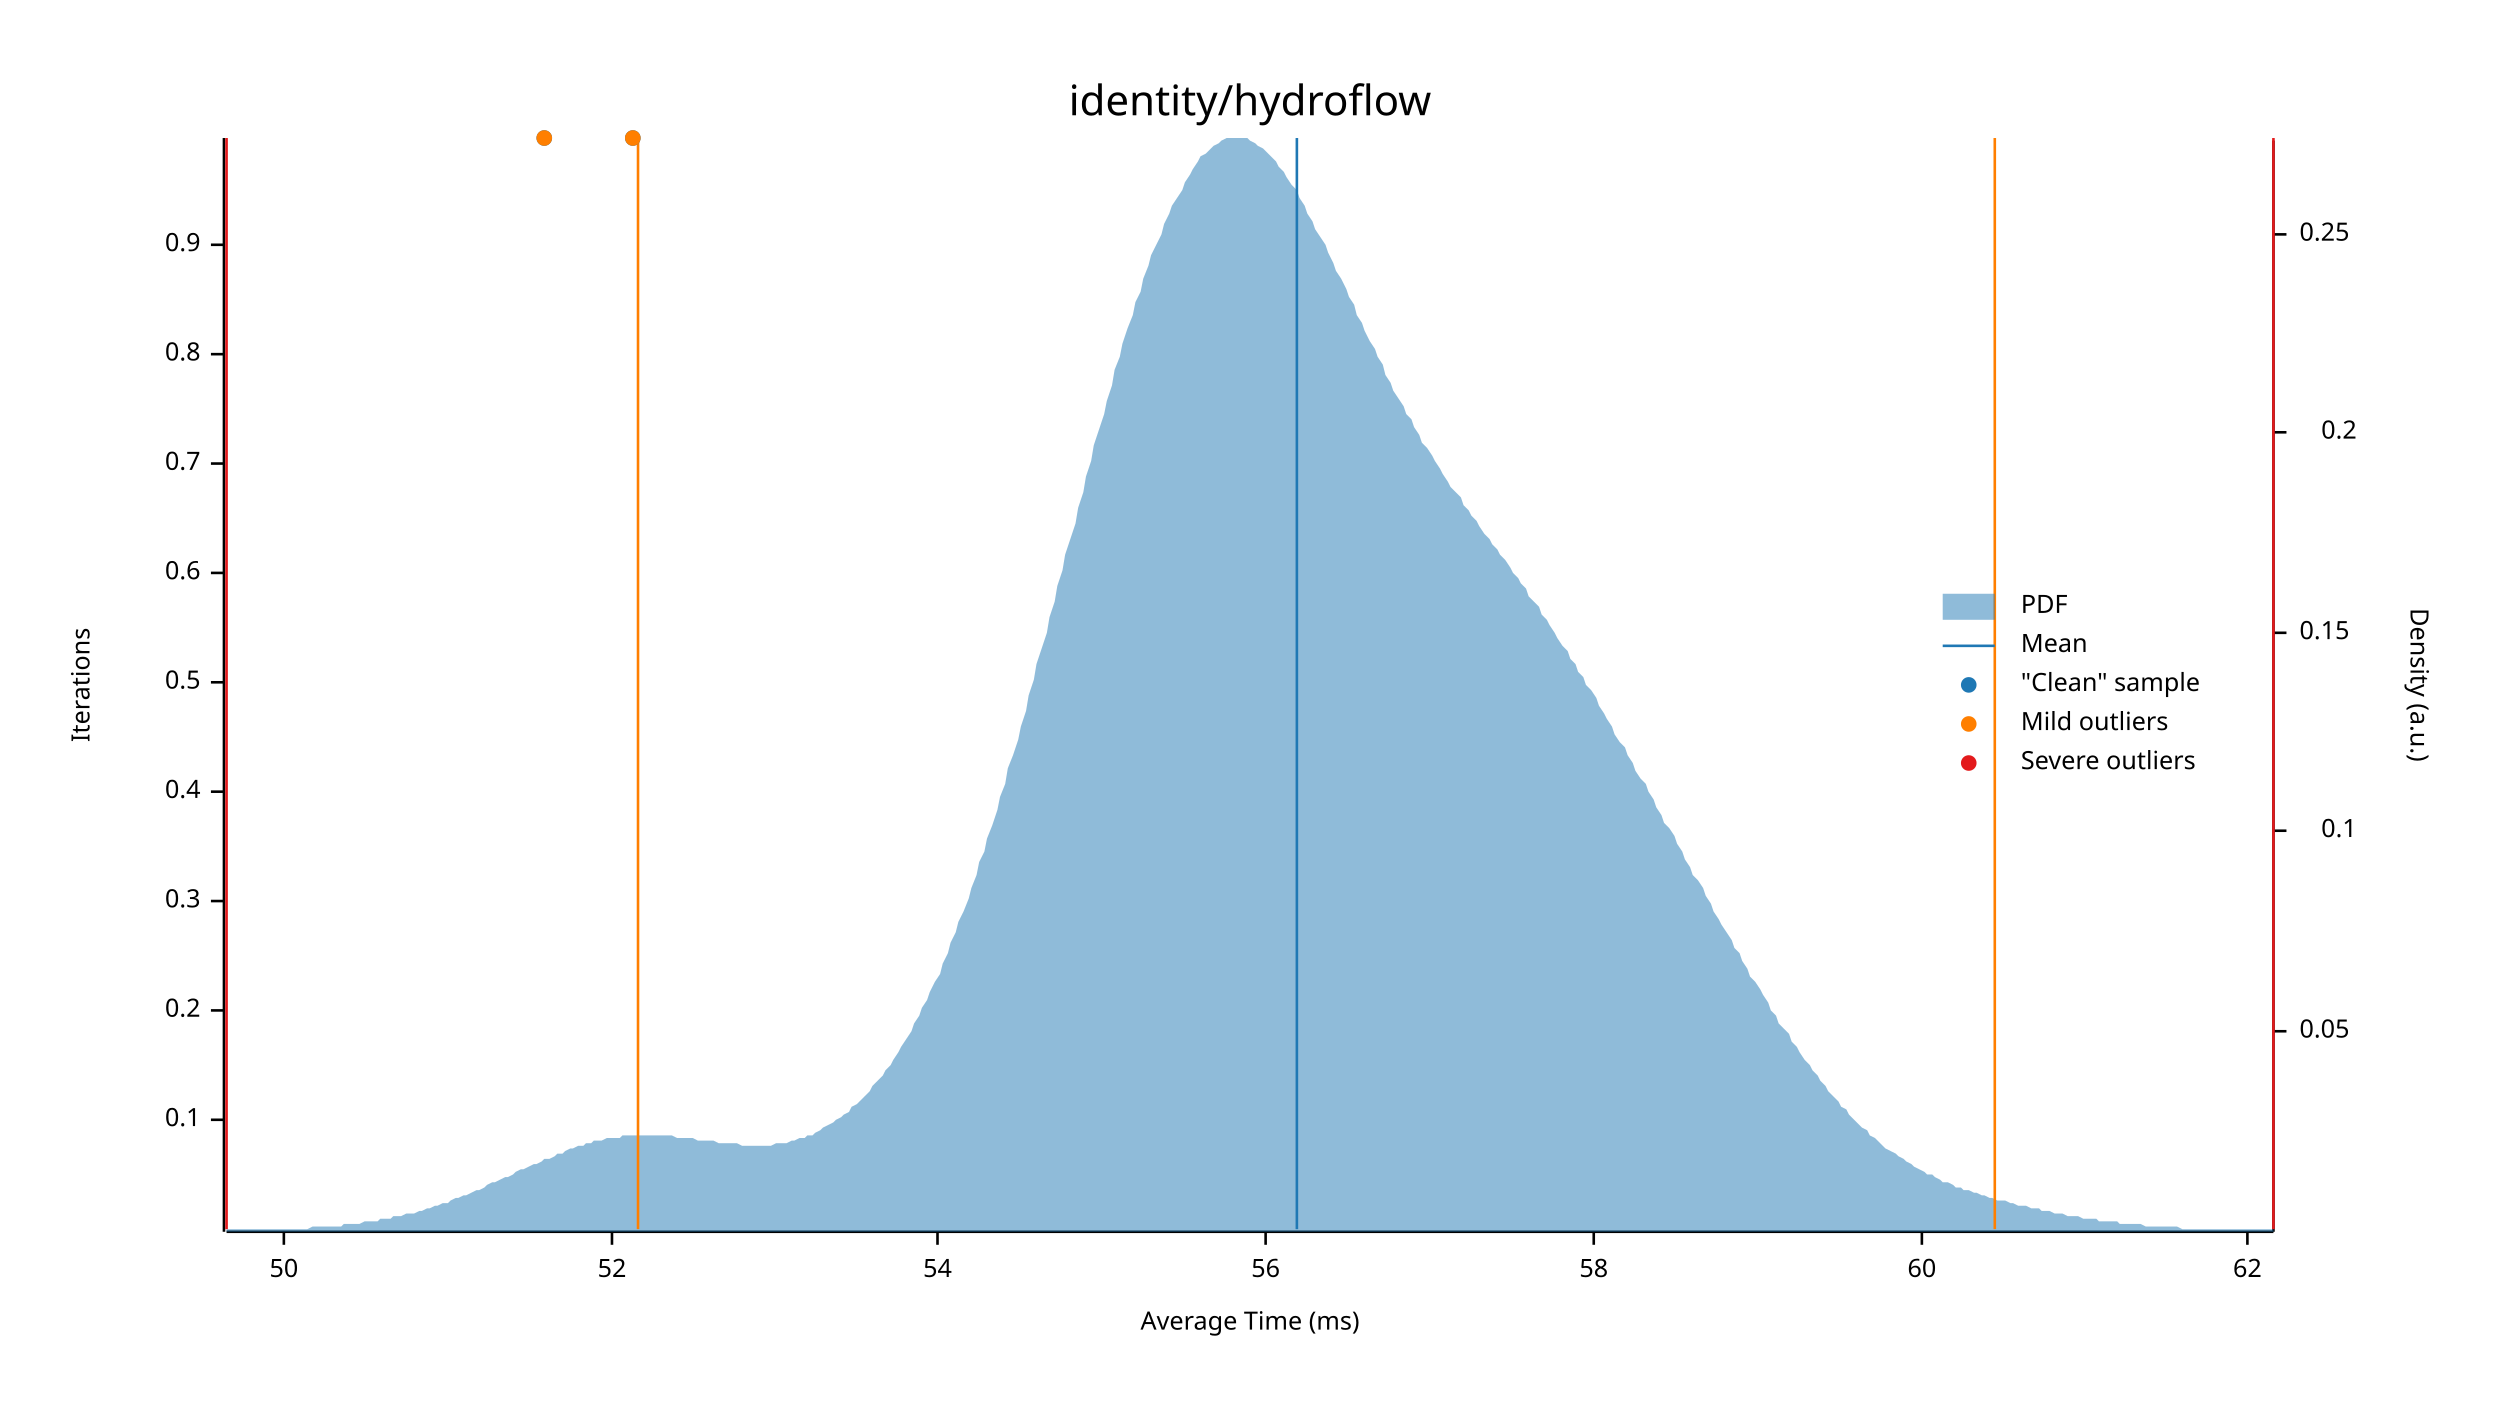
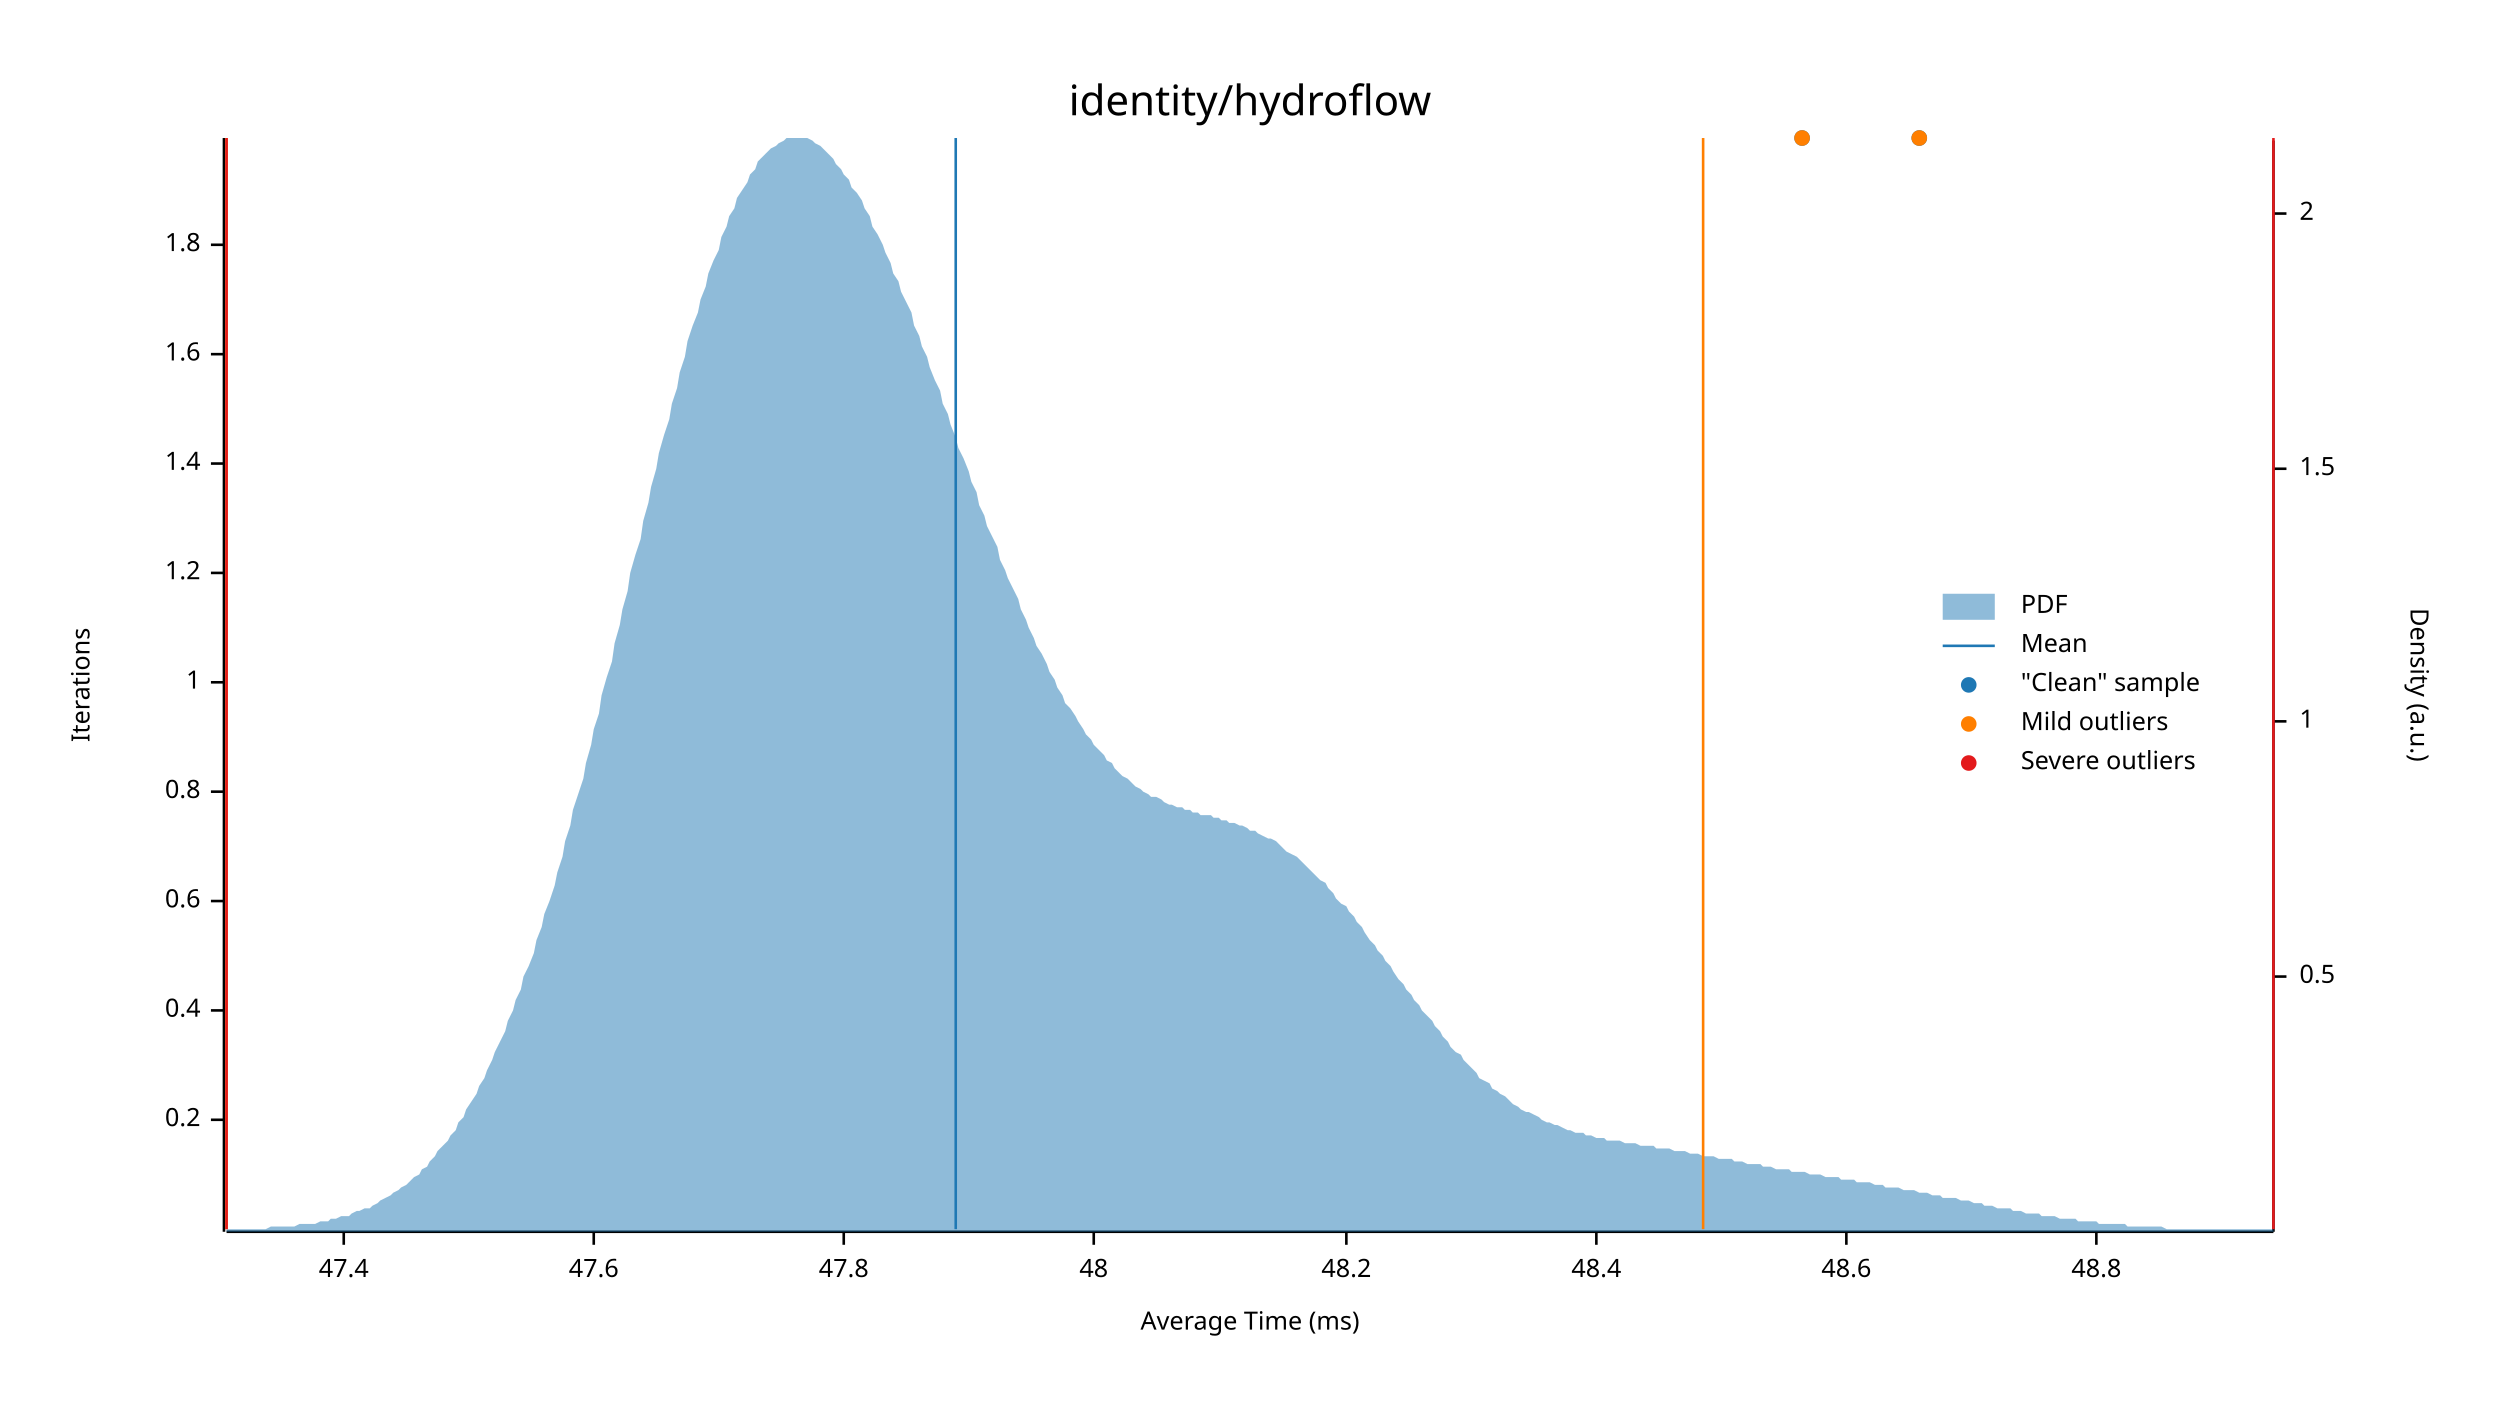
<svg xmlns="http://www.w3.org/2000/svg" width="960" height="540" viewBox="0 0 960 540">
  <text x="480" y="32" dy="0.76em" text-anchor="middle" font-family="sans-serif" font-size="16.129" opacity="1" fill="#000000">
identity/hydroflow
</text>
  <text x="27" y="263" dy="0.76em" text-anchor="middle" font-family="sans-serif" font-size="9.677" opacity="1" fill="#000000" transform="rotate(270, 27, 263)">
Iterations
</text>
  <text x="480" y="513" dy="-0.5ex" text-anchor="middle" font-family="sans-serif" font-size="9.677" opacity="1" fill="#000000">
Average Time (ms)
</text>
  <polyline fill="none" opacity="1" stroke="#000000" stroke-width="1" points="86,53 86,473 " />
  <text x="77" y="430" dy="0.5ex" text-anchor="end" font-family="sans-serif" font-size="9.677" opacity="1" fill="#000000">
- 0.1
+ 0.2
</text>
  <polyline fill="none" opacity="1" stroke="#000000" stroke-width="1" points="81,430 86,430 " />
  <text x="77" y="388" dy="0.5ex" text-anchor="end" font-family="sans-serif" font-size="9.677" opacity="1" fill="#000000">
- 0.2
+ 0.4
</text>
  <polyline fill="none" opacity="1" stroke="#000000" stroke-width="1" points="81,388 86,388 " />
  <text x="77" y="346" dy="0.5ex" text-anchor="end" font-family="sans-serif" font-size="9.677" opacity="1" fill="#000000">
- 0.3
+ 0.6
</text>
  <polyline fill="none" opacity="1" stroke="#000000" stroke-width="1" points="81,346 86,346 " />
  <text x="77" y="304" dy="0.5ex" text-anchor="end" font-family="sans-serif" font-size="9.677" opacity="1" fill="#000000">
- 0.4
+ 0.8
</text>
  <polyline fill="none" opacity="1" stroke="#000000" stroke-width="1" points="81,304 86,304 " />
  <text x="77" y="262" dy="0.5ex" text-anchor="end" font-family="sans-serif" font-size="9.677" opacity="1" fill="#000000">
- 0.5
+ 1
</text>
  <polyline fill="none" opacity="1" stroke="#000000" stroke-width="1" points="81,262 86,262 " />
  <text x="77" y="220" dy="0.5ex" text-anchor="end" font-family="sans-serif" font-size="9.677" opacity="1" fill="#000000">
- 0.6
+ 1.2
</text>
  <polyline fill="none" opacity="1" stroke="#000000" stroke-width="1" points="81,220 86,220 " />
  <text x="77" y="178" dy="0.5ex" text-anchor="end" font-family="sans-serif" font-size="9.677" opacity="1" fill="#000000">
- 0.7
+ 1.4
</text>
  <polyline fill="none" opacity="1" stroke="#000000" stroke-width="1" points="81,178 86,178 " />
  <text x="77" y="136" dy="0.5ex" text-anchor="end" font-family="sans-serif" font-size="9.677" opacity="1" fill="#000000">
- 0.8
+ 1.6
</text>
  <polyline fill="none" opacity="1" stroke="#000000" stroke-width="1" points="81,136 86,136 " />
  <text x="77" y="94" dy="0.5ex" text-anchor="end" font-family="sans-serif" font-size="9.677" opacity="1" fill="#000000">
- 0.9
+ 1.8
</text>
  <polyline fill="none" opacity="1" stroke="#000000" stroke-width="1" points="81,94 86,94 " />
  <polyline fill="none" opacity="1" stroke="#000000" stroke-width="1" points="87,473 873,473 " />
-   <text x="109" y="483" dy="0.76em" text-anchor="middle" font-family="sans-serif" font-size="9.677" opacity="1" fill="#000000">
- 50
+   <text x="132" y="483" dy="0.76em" text-anchor="middle" font-family="sans-serif" font-size="9.677" opacity="1" fill="#000000">
+ 47.4
</text>
-   <polyline fill="none" opacity="1" stroke="#000000" stroke-width="1" points="109,473 109,478 " />
-   <text x="235" y="483" dy="0.76em" text-anchor="middle" font-family="sans-serif" font-size="9.677" opacity="1" fill="#000000">
- 52
+   <polyline fill="none" opacity="1" stroke="#000000" stroke-width="1" points="132,473 132,478 " />
+   <text x="228" y="483" dy="0.76em" text-anchor="middle" font-family="sans-serif" font-size="9.677" opacity="1" fill="#000000">
+ 47.6
</text>
-   <polyline fill="none" opacity="1" stroke="#000000" stroke-width="1" points="235,473 235,478 " />
-   <text x="360" y="483" dy="0.76em" text-anchor="middle" font-family="sans-serif" font-size="9.677" opacity="1" fill="#000000">
- 54
+   <polyline fill="none" opacity="1" stroke="#000000" stroke-width="1" points="228,473 228,478 " />
+   <text x="324" y="483" dy="0.76em" text-anchor="middle" font-family="sans-serif" font-size="9.677" opacity="1" fill="#000000">
+ 47.8
</text>
-   <polyline fill="none" opacity="1" stroke="#000000" stroke-width="1" points="360,473 360,478 " />
-   <text x="486" y="483" dy="0.76em" text-anchor="middle" font-family="sans-serif" font-size="9.677" opacity="1" fill="#000000">
- 56
+   <polyline fill="none" opacity="1" stroke="#000000" stroke-width="1" points="324,473 324,478 " />
+   <text x="420" y="483" dy="0.76em" text-anchor="middle" font-family="sans-serif" font-size="9.677" opacity="1" fill="#000000">
+ 48
</text>
-   <polyline fill="none" opacity="1" stroke="#000000" stroke-width="1" points="486,473 486,478 " />
-   <text x="612" y="483" dy="0.76em" text-anchor="middle" font-family="sans-serif" font-size="9.677" opacity="1" fill="#000000">
- 58
+   <polyline fill="none" opacity="1" stroke="#000000" stroke-width="1" points="420,473 420,478 " />
+   <text x="517" y="483" dy="0.76em" text-anchor="middle" font-family="sans-serif" font-size="9.677" opacity="1" fill="#000000">
+ 48.2
</text>
-   <polyline fill="none" opacity="1" stroke="#000000" stroke-width="1" points="612,473 612,478 " />
-   <text x="738" y="483" dy="0.76em" text-anchor="middle" font-family="sans-serif" font-size="9.677" opacity="1" fill="#000000">
- 60
+   <polyline fill="none" opacity="1" stroke="#000000" stroke-width="1" points="517,473 517,478 " />
+   <text x="613" y="483" dy="0.76em" text-anchor="middle" font-family="sans-serif" font-size="9.677" opacity="1" fill="#000000">
+ 48.4
</text>
-   <polyline fill="none" opacity="1" stroke="#000000" stroke-width="1" points="738,473 738,478 " />
-   <text x="863" y="483" dy="0.76em" text-anchor="middle" font-family="sans-serif" font-size="9.677" opacity="1" fill="#000000">
- 62
+   <polyline fill="none" opacity="1" stroke="#000000" stroke-width="1" points="613,473 613,478 " />
+   <text x="709" y="483" dy="0.76em" text-anchor="middle" font-family="sans-serif" font-size="9.677" opacity="1" fill="#000000">
+ 48.6
</text>
-   <polyline fill="none" opacity="1" stroke="#000000" stroke-width="1" points="863,473 863,478 " />
+   <polyline fill="none" opacity="1" stroke="#000000" stroke-width="1" points="709,473 709,478 " />
+   <text x="805" y="483" dy="0.76em" text-anchor="middle" font-family="sans-serif" font-size="9.677" opacity="1" fill="#000000">
+ 48.8
+ </text>
+   <polyline fill="none" opacity="1" stroke="#000000" stroke-width="1" points="805,473 805,478 " />
  <text x="933" y="263" dy="0.76em" text-anchor="middle" font-family="sans-serif" font-size="9.677" opacity="1" fill="#000000" transform="rotate(90, 933, 263)">
Density (a.u.)
</text>
  <polyline fill="none" opacity="1" stroke="#000000" stroke-width="1" points="873,54 873,473 " />
-   <text x="883" y="396" dy="0.5ex" text-anchor="start" font-family="sans-serif" font-size="9.677" opacity="1" fill="#000000">
- 0.05
+   <text x="883" y="375" dy="0.5ex" text-anchor="start" font-family="sans-serif" font-size="9.677" opacity="1" fill="#000000">
+ 0.5
</text>
-   <polyline fill="none" opacity="1" stroke="#000000" stroke-width="1" points="873,396 878,396 " />
-   <text x="905" y="319" dy="0.5ex" text-anchor="end" font-family="sans-serif" font-size="9.677" opacity="1" fill="#000000">
- 0.1
+   <polyline fill="none" opacity="1" stroke="#000000" stroke-width="1" points="873,375 878,375 " />
+   <text x="883" y="277" dy="0.5ex" text-anchor="start" font-family="sans-serif" font-size="9.677" opacity="1" fill="#000000">
+ 1
</text>
-   <polyline fill="none" opacity="1" stroke="#000000" stroke-width="1" points="873,319 878,319 " />
-   <text x="883" y="243" dy="0.5ex" text-anchor="start" font-family="sans-serif" font-size="9.677" opacity="1" fill="#000000">
- 0.15
+   <polyline fill="none" opacity="1" stroke="#000000" stroke-width="1" points="873,277 878,277 " />
+   <text x="883" y="180" dy="0.5ex" text-anchor="start" font-family="sans-serif" font-size="9.677" opacity="1" fill="#000000">
+ 1.5
</text>
-   <polyline fill="none" opacity="1" stroke="#000000" stroke-width="1" points="873,243 878,243 " />
-   <text x="905" y="166" dy="0.5ex" text-anchor="end" font-family="sans-serif" font-size="9.677" opacity="1" fill="#000000">
- 0.2
+   <polyline fill="none" opacity="1" stroke="#000000" stroke-width="1" points="873,180 878,180 " />
+   <text x="883" y="82" dy="0.5ex" text-anchor="start" font-family="sans-serif" font-size="9.677" opacity="1" fill="#000000">
+ 2
</text>
-   <polyline fill="none" opacity="1" stroke="#000000" stroke-width="1" points="873,166 878,166 " />
-   <text x="883" y="90" dy="0.5ex" text-anchor="start" font-family="sans-serif" font-size="9.677" opacity="1" fill="#000000">
- 0.25
- </text>
-   <polyline fill="none" opacity="1" stroke="#000000" stroke-width="1" points="873,90 878,90 " />
-   <polygon opacity="0.5" fill="#1F78B4" points="87,472 88,472 90,472 91,472 93,472 94,472 96,472 98,472 99,472 101,472 102,472 104,472 105,472 107,472 109,472 110,472 112,472 113,472 115,472 116,472 118,472 120,471 121,471 123,471 124,471 126,471 127,471 129,471 131,471 132,470 134,470 135,470 137,470 138,470 140,469 142,469 143,469 145,469 146,468 148,468 150,468 151,467 153,467 154,467 156,466 157,466 159,466 161,465 162,465 164,464 165,464 167,463 168,463 170,462 172,462 173,461 175,460 176,460 178,459 179,459 181,458 183,457 184,457 186,456 187,455 189,454 190,454 192,453 194,452 195,452 197,451 198,450 200,449 201,449 203,448 205,447 206,447 208,446 209,445 211,445 213,444 214,443 216,443 217,442 219,441 220,441 222,440 224,440 225,439 227,439 228,438 230,438 231,438 233,437 235,437 236,437 238,437 239,436 241,436 242,436 244,436 246,436 247,436 249,436 250,436 252,436 253,436 255,436 257,436 258,436 260,437 261,437 263,437 264,437 266,437 268,438 269,438 271,438 272,438 274,438 276,439 277,439 279,439 280,439 282,439 283,439 285,440 287,440 288,440 290,440 291,440 293,440 294,440 296,440 298,439 299,439 301,439 302,439 304,438 305,438 307,437 309,437 310,436 312,436 313,435 315,434 316,433 318,432 320,431 321,430 323,429 324,428 326,427 327,425 329,424 331,422 332,421 334,419 335,417 337,415 339,413 340,411 342,409 343,407 345,404 346,402 348,399 350,396 351,393 353,390 354,387 356,384 357,381 359,377 361,374 362,370 364,366 365,362 367,358 368,354 370,350 372,345 373,341 375,336 376,331 378,327 379,322 381,317 383,311 384,306 386,301 387,295 389,290 391,284 392,279 394,273 395,267 397,261 398,255 400,249 402,243 403,237 405,231 406,225 408,219 409,213 411,207 413,201 414,195 416,189 417,183 419,177 420,171 422,165 424,159 425,154 427,148 428,142 430,137 431,132 433,126 435,121 436,116 438,112 439,107 441,102 442,98 444,94 446,90 447,86 449,82 450,79 452,76 454,73 455,70 457,67 458,65 460,62 461,60 463,59 465,57 466,56 468,55 469,54 471,53 472,53 474,53 476,53 477,53 479,53 480,54 482,55 483,56 485,57 487,59 488,60 490,62 491,64 493,66 494,68 496,71 498,73 499,76 501,79 502,82 504,85 505,88 507,91 509,94 510,97 512,101 513,104 515,107 517,111 518,114 520,117 521,121 523,124 524,127 526,131 528,134 529,137 531,140 532,144 534,147 535,150 537,153 539,156 540,159 542,161 543,164 545,167 546,170 548,172 550,175 551,177 553,180 554,182 556,185 557,187 559,189 561,191 562,194 564,196 565,198 567,200 568,202 570,205 572,207 573,209 575,211 576,213 578,215 580,218 581,220 583,222 584,224 586,226 587,229 589,231 591,233 592,236 594,238 595,240 597,243 598,245 600,248 602,250 603,253 605,255 606,258 608,260 609,263 611,265 613,268 614,271 616,274 617,276 619,279 620,282 622,285 624,287 625,290 627,293 628,296 630,299 632,301 633,304 635,307 636,310 638,313 639,316 641,318 643,321 644,324 646,327 647,330 649,333 650,336 652,338 654,341 655,344 657,347 658,350 660,353 661,355 663,358 665,361 666,364 668,366 669,369 671,372 672,375 674,377 676,380 677,382 679,385 680,388 682,390 683,393 685,395 687,397 688,400 690,402 691,404 693,407 695,409 696,411 698,413 699,415 701,417 702,419 704,421 706,423 707,425 709,426 710,428 712,430 713,431 715,433 717,434 718,436 720,437 721,438 723,440 724,441 726,442 728,443 729,444 731,445 732,446 734,447 735,448 737,449 739,450 740,451 742,451 743,452 745,453 746,454 748,454 750,455 751,456 753,456 754,457 756,457 758,458 759,458 761,459 762,459 764,460 765,460 767,461 769,461 770,461 772,462 773,462 775,463 776,463 778,463 780,464 781,464 783,464 784,465 786,465 787,465 789,466 791,466 792,466 794,467 795,467 797,467 798,467 800,468 802,468 803,468 805,468 806,469 808,469 809,469 811,469 813,469 814,470 816,470 817,470 819,470 821,470 822,470 824,471 825,471 827,471 828,471 830,471 832,471 833,471 835,471 836,471 838,472 839,472 841,472 843,472 844,472 846,472 847,472 849,472 850,472 852,472 854,472 855,472 857,472 858,472 860,472 861,472 863,472 865,472 866,472 868,472 869,472 871,472 873,472 873,473 87,473 " />
-   <polyline fill="none" opacity="1" stroke="#1F78B4" stroke-width="1" points="498,472 498,53 " />
-   <polyline fill="none" opacity="1" stroke="#FF7F00" stroke-width="1" points="245,472 245,53 " />
-   <polyline fill="none" opacity="1" stroke="#FF7F00" stroke-width="1" points="766,472 766,53 " />
+   <polyline fill="none" opacity="1" stroke="#000000" stroke-width="1" points="873,82 878,82 " />
+   <polygon opacity="0.5" fill="#1F78B4" points="87,472 88,472 90,472 91,472 93,472 94,472 96,472 98,472 99,472 101,472 102,472 104,471 105,471 107,471 109,471 110,471 112,471 113,471 115,470 116,470 118,470 120,470 121,470 123,469 124,469 126,469 127,468 129,468 131,467 132,467 134,467 135,466 137,465 138,465 140,464 142,464 143,463 145,462 146,461 148,460 150,459 151,458 153,457 154,456 156,455 157,454 159,452 161,451 162,449 164,448 165,446 167,444 168,442 170,440 172,438 173,436 175,434 176,431 178,429 179,426 181,423 183,420 184,417 186,414 187,411 189,407 190,404 192,400 194,396 195,392 197,388 198,384 200,380 201,375 203,371 205,366 206,361 208,356 209,351 211,346 213,340 214,335 216,329 217,323 219,317 220,311 222,305 224,299 225,293 227,286 228,280 230,274 231,267 233,260 235,254 236,247 238,240 239,234 241,227 242,220 244,213 246,207 247,200 249,193 250,187 252,180 253,174 255,167 257,161 258,155 260,149 261,143 263,137 264,131 266,125 268,120 269,115 271,110 272,105 274,100 276,96 277,91 279,87 280,83 282,80 283,76 285,73 287,70 288,67 290,65 291,62 293,60 294,59 296,57 298,56 299,55 301,54 302,53 304,53 305,53 307,53 309,53 310,53 312,54 313,55 315,56 316,57 318,59 320,61 321,63 323,65 324,67 326,69 327,72 329,74 331,77 332,80 334,83 335,87 337,90 339,94 340,97 342,101 343,105 345,108 346,112 348,116 350,120 351,125 353,129 354,133 356,137 357,141 359,146 361,150 362,155 364,159 365,163 367,168 368,172 370,176 372,181 373,185 375,189 376,194 378,198 379,202 381,206 383,210 384,215 386,219 387,222 389,226 391,230 392,234 394,238 395,241 397,245 398,248 400,251 402,255 403,258 405,261 406,264 408,267 409,270 411,272 413,275 414,277 416,280 417,282 419,284 420,286 422,288 424,290 425,292 427,293 428,295 430,297 431,298 433,299 435,301 436,302 438,303 439,304 441,305 442,306 444,306 446,307 447,308 449,309 450,309 452,310 454,310 455,311 457,311 458,312 460,312 461,313 463,313 465,313 466,314 468,314 469,315 471,315 472,316 474,316 476,317 477,317 479,318 480,319 482,319 483,320 485,321 487,322 488,322 490,323 491,324 493,326 494,327 496,328 498,329 499,330 501,332 502,333 504,335 505,336 507,338 509,339 510,341 512,343 513,345 515,347 517,348 518,350 520,352 521,354 523,356 524,358 526,361 528,363 529,365 531,367 532,369 534,371 535,373 537,376 539,378 540,380 542,382 543,384 545,386 546,388 548,390 550,392 551,394 553,396 554,398 556,400 557,402 559,404 561,405 562,407 564,409 565,410 567,412 568,414 570,415 572,416 573,418 575,419 576,420 578,421 580,423 581,424 583,425 584,426 586,427 587,427 589,428 591,429 592,430 594,431 595,431 597,432 598,432 600,433 602,434 603,434 605,435 606,435 608,435 609,436 611,436 613,437 614,437 616,437 617,438 619,438 620,438 622,438 624,439 625,439 627,439 628,439 630,440 632,440 633,440 635,440 636,441 638,441 639,441 641,441 643,442 644,442 646,442 647,442 649,443 650,443 652,443 654,444 655,444 657,444 658,444 660,445 661,445 663,445 665,445 666,446 668,446 669,446 671,447 672,447 674,447 676,447 677,448 679,448 680,448 682,449 683,449 685,449 687,449 688,450 690,450 691,450 693,450 695,451 696,451 698,451 699,451 701,452 702,452 704,452 706,452 707,453 709,453 710,453 712,453 713,454 715,454 717,454 718,454 720,455 721,455 723,455 724,456 726,456 728,456 729,456 731,457 732,457 734,457 735,457 737,458 739,458 740,458 742,459 743,459 745,459 746,460 748,460 750,460 751,460 753,461 754,461 756,461 758,462 759,462 761,462 762,463 764,463 765,463 767,464 769,464 770,464 772,464 773,465 775,465 776,465 778,466 780,466 781,466 783,466 784,467 786,467 787,467 789,467 791,468 792,468 794,468 795,468 797,468 798,469 800,469 802,469 803,469 805,469 806,470 808,470 809,470 811,470 813,470 814,470 816,470 817,471 819,471 821,471 822,471 824,471 825,471 827,471 828,471 830,471 832,472 833,472 835,472 836,472 838,472 839,472 841,472 843,472 844,472 846,472 847,472 849,472 850,472 852,472 854,472 855,472 857,472 858,472 860,472 861,472 863,472 865,472 866,472 868,472 869,472 871,472 873,472 873,473 87,473 " />
+   <polyline fill="none" opacity="1" stroke="#1F78B4" stroke-width="1" points="367,472 367,53 " />
+   <polyline fill="none" opacity="1" stroke="#FF7F00" stroke-width="1" points="87,472 87,53 " />
+   <polyline fill="none" opacity="1" stroke="#FF7F00" stroke-width="1" points="654,472 654,53 " />
  <polyline fill="none" opacity="1" stroke="#E31A1C" stroke-width="1" points="87,472 87,53 " />
  <polyline fill="none" opacity="1" stroke="#E31A1C" stroke-width="1" points="873,472 873,53 " />
-   <circle cx="209" cy="53" r="3" opacity="1" fill="#1F78B4" stroke="none" stroke-width="1" />
-   <circle cx="243" cy="53" r="3" opacity="1" fill="#1F78B4" stroke="none" stroke-width="1" />
-   <circle cx="209" cy="53" r="3" opacity="1" fill="#FF7F00" stroke="none" stroke-width="1" />
-   <circle cx="243" cy="53" r="3" opacity="1" fill="#FF7F00" stroke="none" stroke-width="1" />
+   <circle cx="692" cy="53" r="3" opacity="1" fill="#1F78B4" stroke="none" stroke-width="1" />
+   <circle cx="737" cy="53" r="3" opacity="1" fill="#1F78B4" stroke="none" stroke-width="1" />
+   <circle cx="692" cy="53" r="3" opacity="1" fill="#FF7F00" stroke="none" stroke-width="1" />
+   <circle cx="737" cy="53" r="3" opacity="1" fill="#FF7F00" stroke="none" stroke-width="1" />
  <text x="776" y="228" dy="0.76em" text-anchor="start" font-family="sans-serif" font-size="9.677" opacity="1" fill="#000000">
PDF
</text>
  <text x="776" y="243" dy="0.76em" text-anchor="start" font-family="sans-serif" font-size="9.677" opacity="1" fill="#000000">
Mean
</text>
  <text x="776" y="258" dy="0.76em" text-anchor="start" font-family="sans-serif" font-size="9.677" opacity="1" fill="#000000">
"Clean" sample
</text>
  <text x="776" y="273" dy="0.76em" text-anchor="start" font-family="sans-serif" font-size="9.677" opacity="1" fill="#000000">
Mild outliers
</text>
  <text x="776" y="288" dy="0.76em" text-anchor="start" font-family="sans-serif" font-size="9.677" opacity="1" fill="#000000">
Severe outliers
</text>
  <rect x="746" y="228" width="20" height="10" opacity="0.5" fill="#1F78B4" stroke="none" />
  <polyline fill="none" opacity="1" stroke="#1F78B4" stroke-width="1" points="746,248 766,248 " />
  <circle cx="756" cy="263" r="3" opacity="1" fill="#1F78B4" stroke="none" stroke-width="1" />
  <circle cx="756" cy="278" r="3" opacity="1" fill="#FF7F00" stroke="none" stroke-width="1" />
  <circle cx="756" cy="293" r="3" opacity="1" fill="#E31A1C" stroke="none" stroke-width="1" />
</svg>
